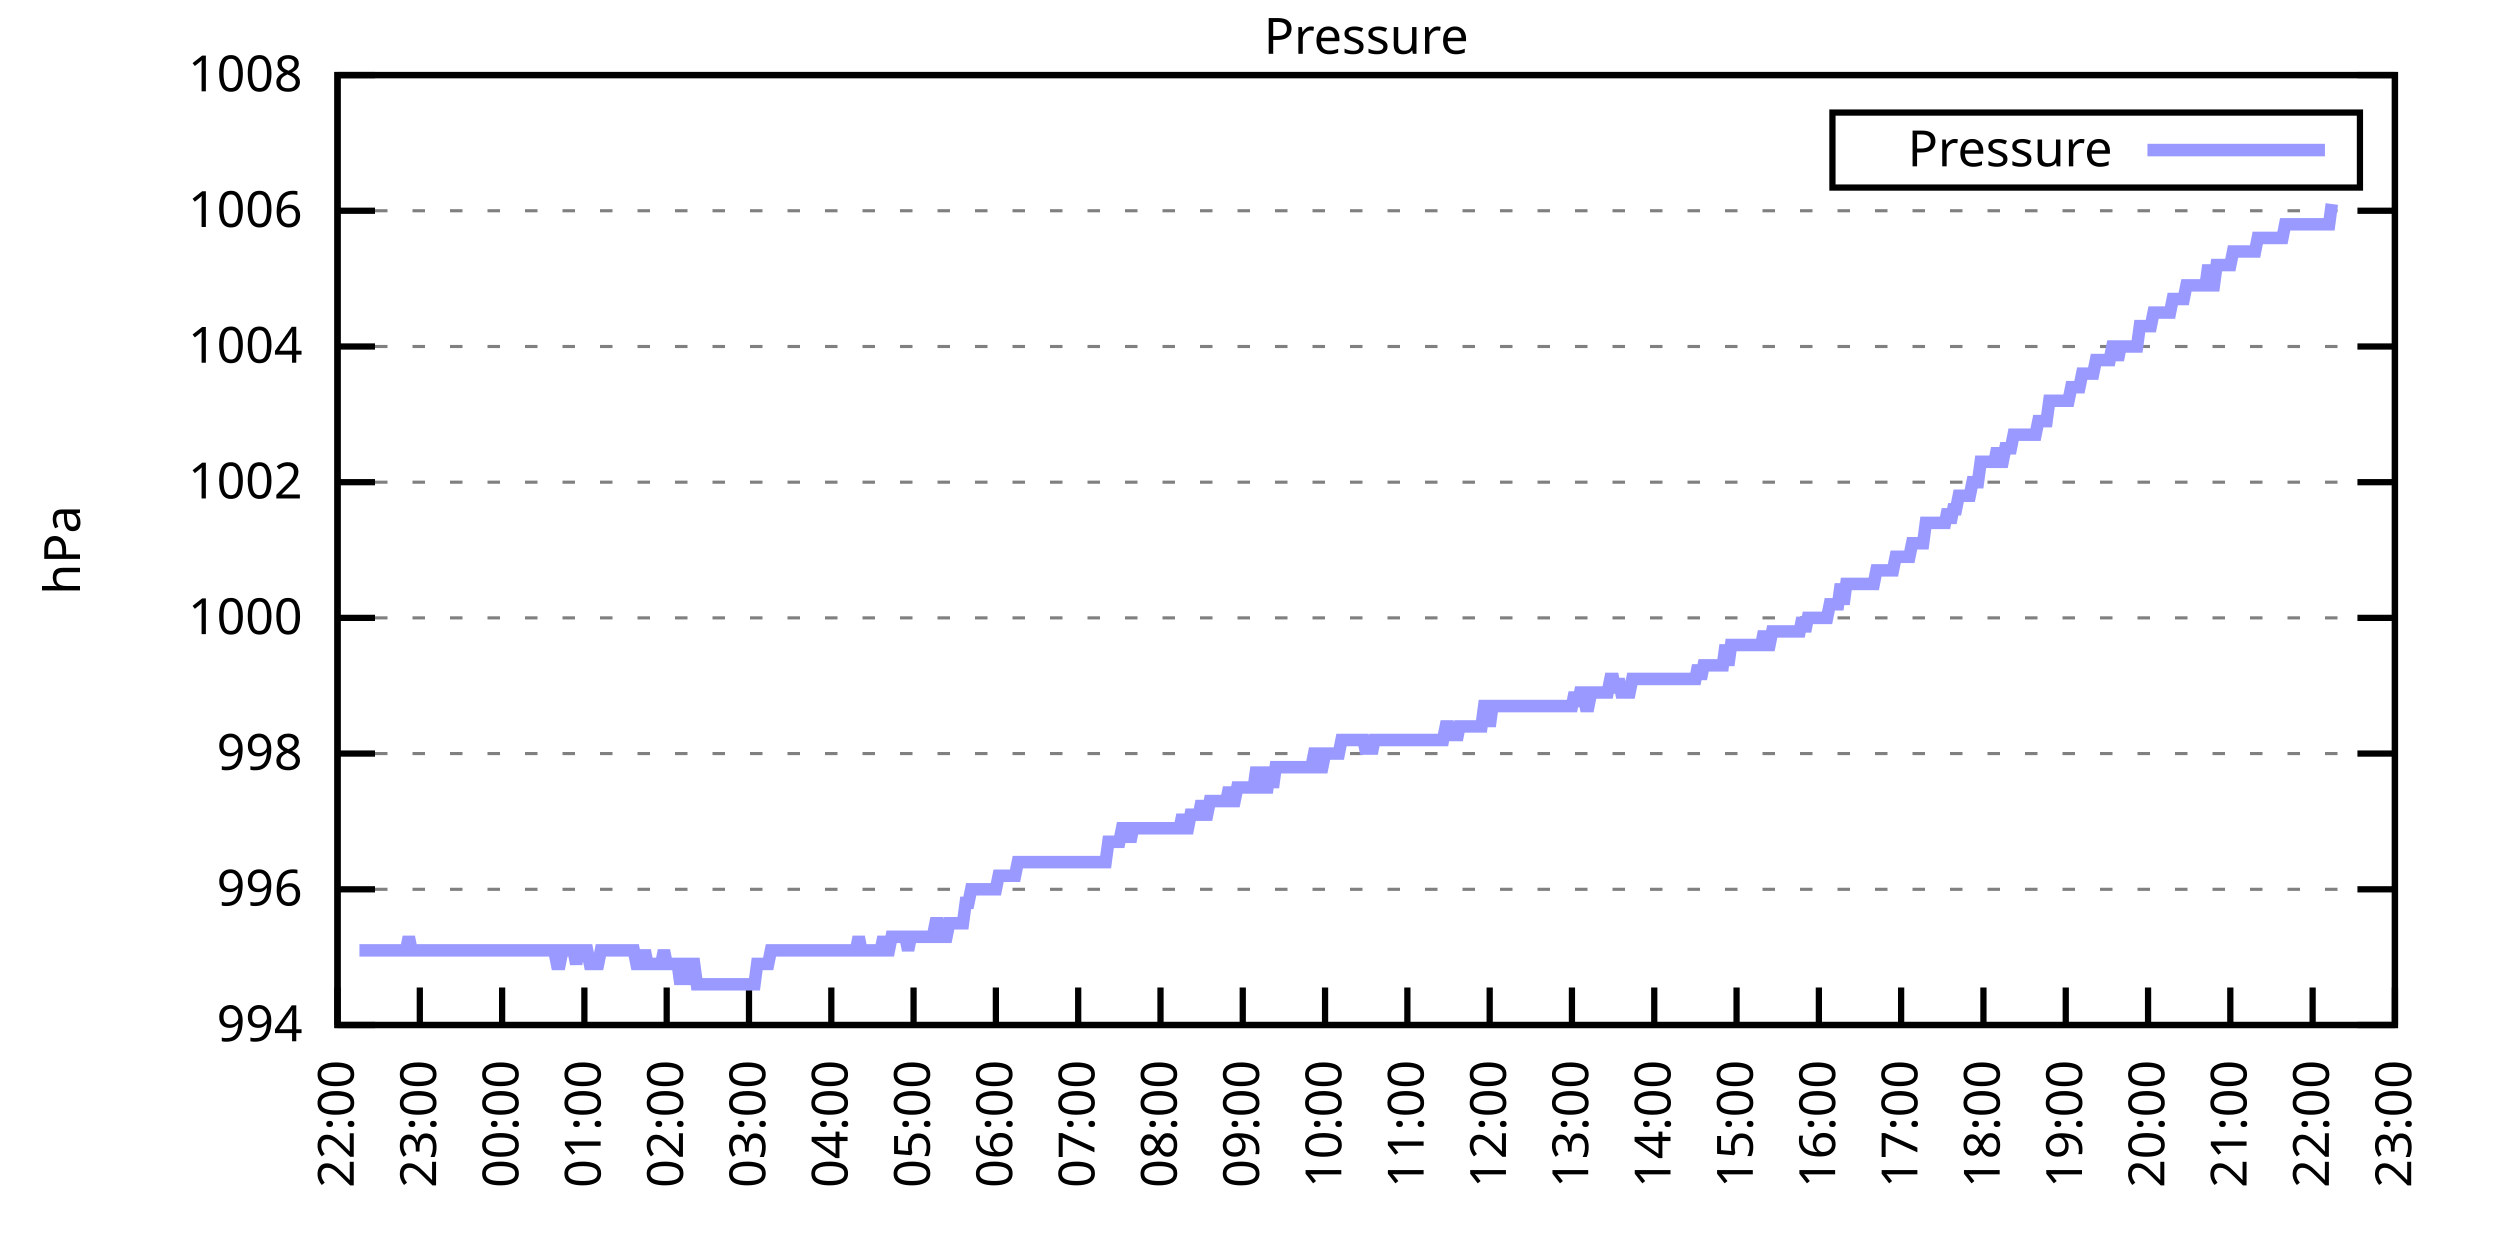
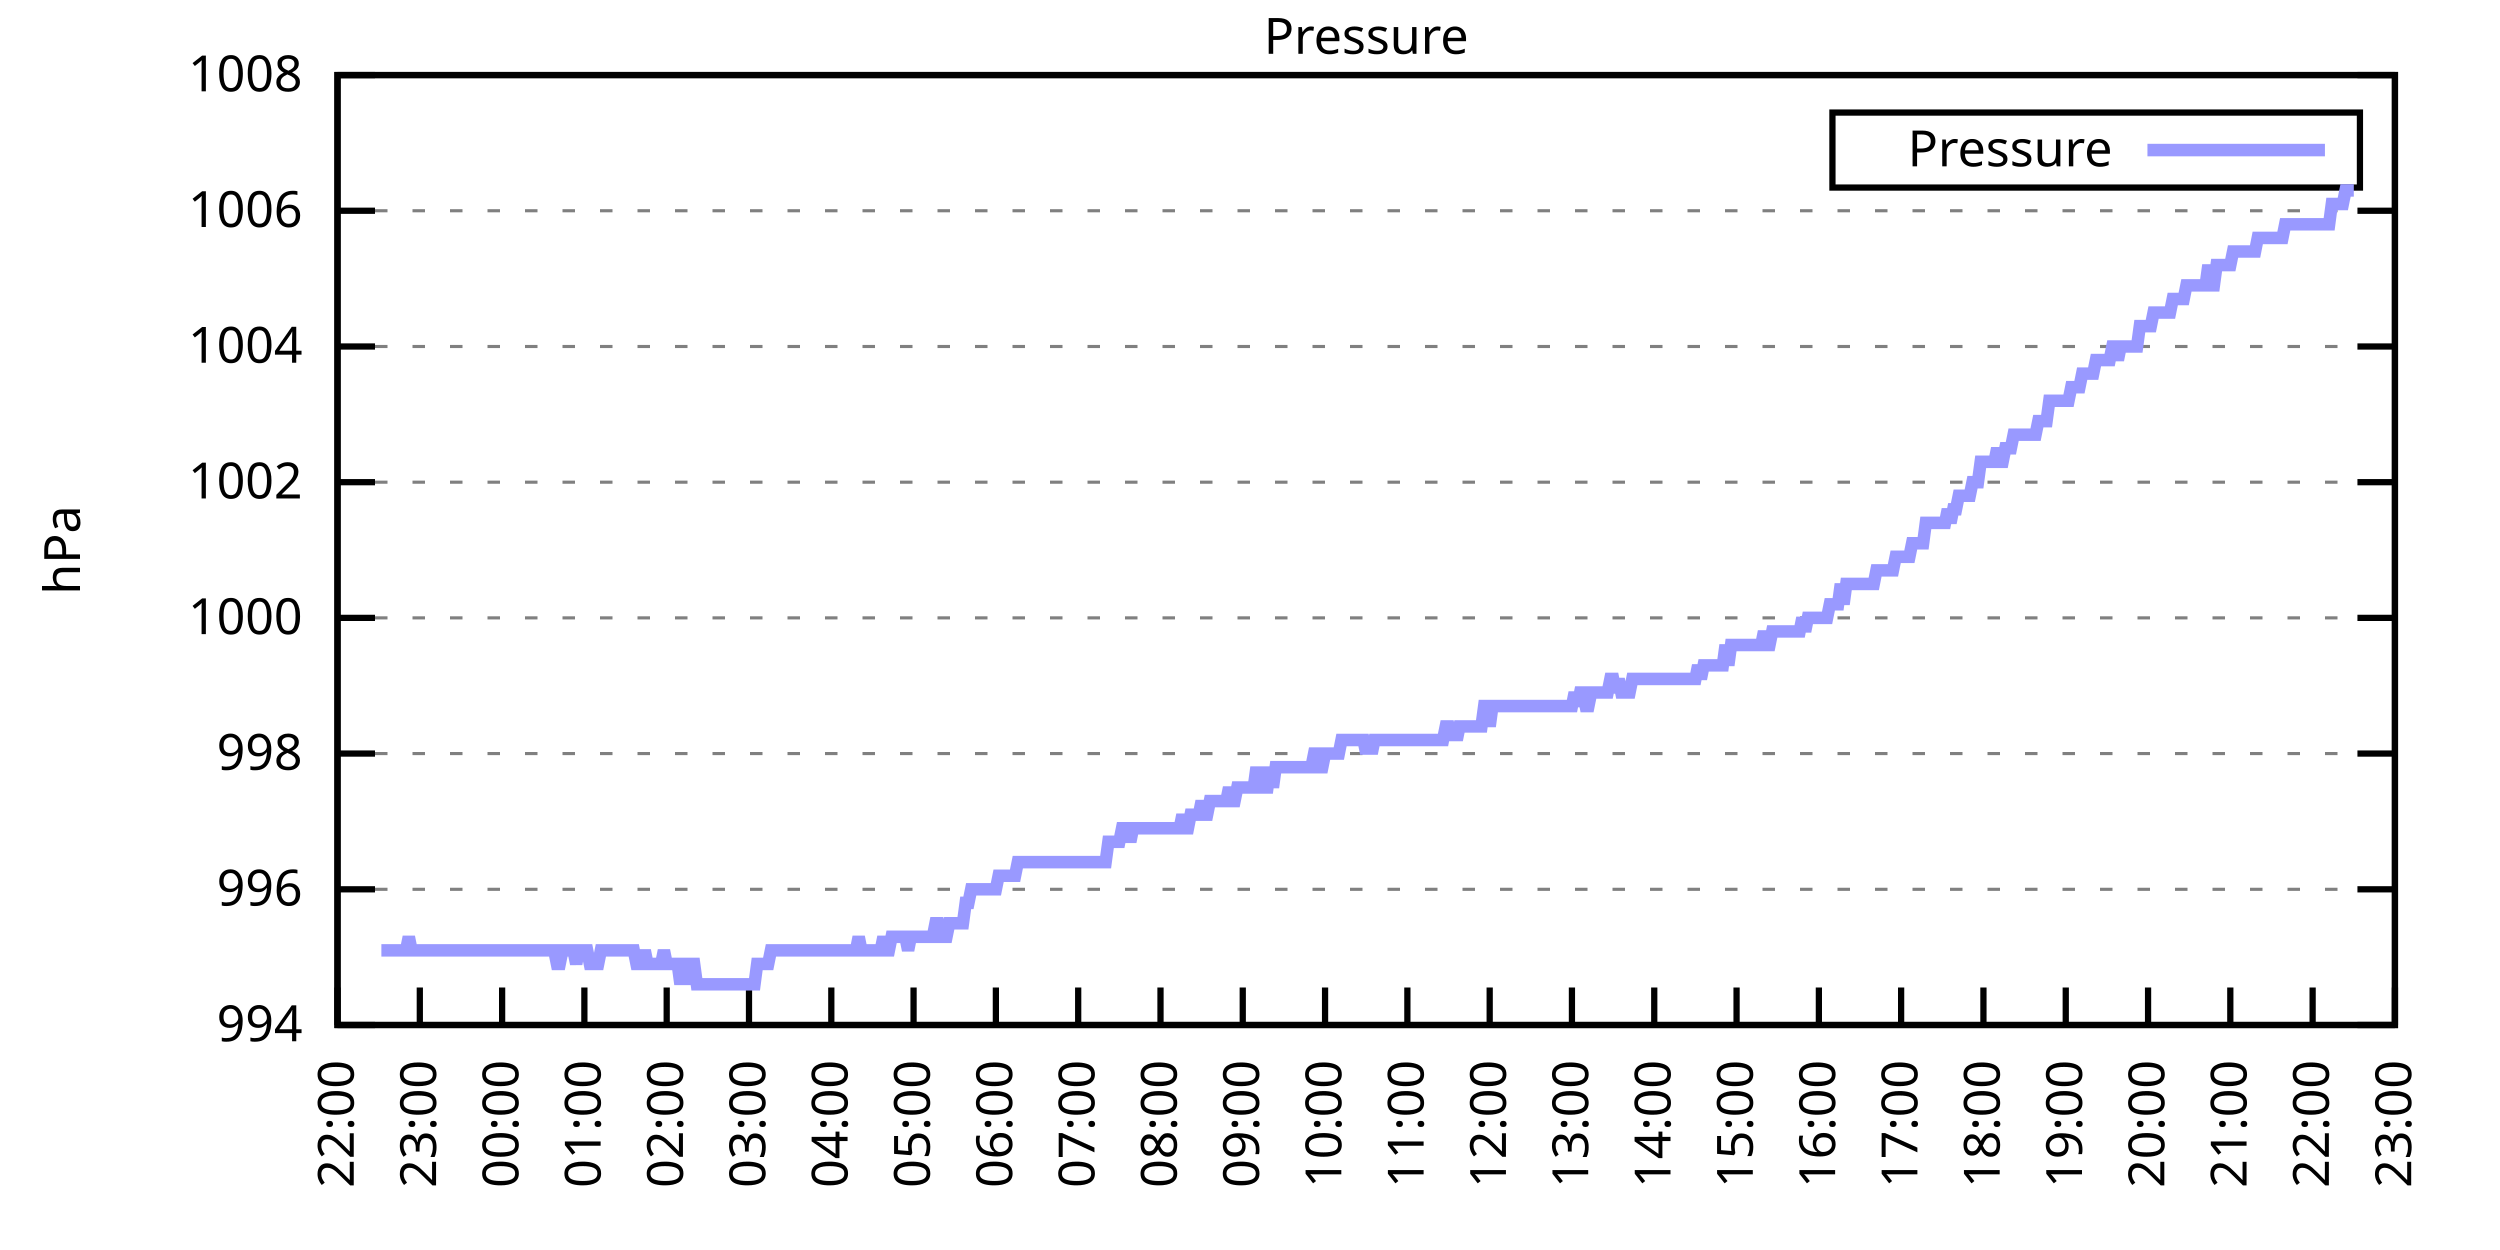
<svg xmlns="http://www.w3.org/2000/svg" xmlns:xlink="http://www.w3.org/1999/xlink" width="400" height="200" viewBox="0 0 400 200">
  <g id="gnuplot_canvas">
    <rect x="0" y="0" width="400" height="200" fill="none" />
    <defs>
      <circle id="gpDot" r="0.5" stroke-width="0.5" stroke="currentColor" />
      <path id="gpPt0" stroke-width="0.333" stroke="currentColor" d="M-1,0 h2 M0,-1 v2" />
      <path id="gpPt1" stroke-width="0.333" stroke="currentColor" d="M-1,-1 L1,1 M1,-1 L-1,1" />
      <path id="gpPt2" stroke-width="0.333" stroke="currentColor" d="M-1,0 L1,0 M0,-1 L0,1 M-1,-1 L1,1 M-1,1 L1,-1" />
      <rect id="gpPt3" stroke-width="0.333" stroke="currentColor" x="-1" y="-1" width="2" height="2" />
      <rect id="gpPt4" stroke-width="0.333" stroke="currentColor" fill="currentColor" x="-1" y="-1" width="2" height="2" />
      <circle id="gpPt5" stroke-width="0.333" stroke="currentColor" cx="0" cy="0" r="1" />
      <use xlink:href="#gpPt5" id="gpPt6" fill="currentColor" stroke="none" />
      <path id="gpPt7" stroke-width="0.333" stroke="currentColor" d="M0,-1.33 L-1.33,0.67 L1.33,0.67 z" />
      <use xlink:href="#gpPt7" id="gpPt8" fill="currentColor" stroke="none" />
      <use xlink:href="#gpPt7" id="gpPt9" stroke="currentColor" transform="rotate(180)" />
      <use xlink:href="#gpPt9" id="gpPt10" fill="currentColor" stroke="none" />
      <use xlink:href="#gpPt3" id="gpPt11" stroke="currentColor" transform="rotate(45)" />
      <use xlink:href="#gpPt11" id="gpPt12" fill="currentColor" stroke="none" />
      <path id="gpPt13" stroke-width="0.333" stroke="currentColor" d="M0,1.330 L1.265,0.411 L0.782,-1.067 L-0.782,-1.076 L-1.265,0.411 z" />
      <use xlink:href="#gpPt13" id="gpPt14" fill="currentColor" stroke="none" />
      <filter id="textbox" filterUnits="objectBoundingBox" x="0" y="0" height="1" width="1">
        <feFlood flood-color="white" flood-opacity="1" result="bgnd" />
        <feComposite in="SourceGraphic" in2="bgnd" operator="atop" />
      </filter>
      <filter id="greybox" filterUnits="objectBoundingBox" x="0" y="0" height="1" width="1">
        <feFlood flood-color="lightgrey" flood-opacity="1" result="grey" />
        <feComposite in="SourceGraphic" in2="grey" operator="atop" />
      </filter>
    </defs>
    <g fill="none" color="white" stroke="currentColor" stroke-width="1.00" stroke-linecap="butt" stroke-linejoin="miter">
</g>
    <g fill="none" color="black" stroke="currentColor" stroke-width="1.00" stroke-linecap="butt" stroke-linejoin="miter">
      <g stroke="none" shape-rendering="crispEdges">
        <polygon fill="rgb(255, 255, 255)" points="54.00,164.00 383.18,164.00 383.18,12.02 54.00,12.02 " />
      </g>
    </g>
    <g fill="none" color="black" stroke="currentColor" stroke-width="1.00" stroke-linecap="butt" stroke-linejoin="miter">
</g>
    <g fill="none" color="black" stroke="black" stroke-width="0.50" stroke-linecap="butt" stroke-linejoin="miter">
</g>
    <g fill="none" color="gray" stroke="currentColor" stroke-width="0.50" stroke-linecap="butt" stroke-linejoin="miter">
      <path stroke="gray" stroke-dasharray="2,4" class="gridline" d="M54.00,164.00 L383.19,164.00  " />
    </g>
    <g fill="none" color="gray" stroke="gray" stroke-width="1.00" stroke-linecap="butt" stroke-linejoin="miter">
</g>
    <g fill="none" color="black" stroke="currentColor" stroke-width="1.00" stroke-linecap="butt" stroke-linejoin="miter">
      <path stroke="black" d="M54.00,164.00 L60.00,164.00 M383.19,164.00 L377.19,164.00  " />
      <g transform="translate(48.40,166.60)" stroke="none" fill="black" font-family="Sans" font-size="8.00" text-anchor="end">
        <text>
          <tspan font-family="Sans"> 994</tspan>
        </text>
      </g>
    </g>
    <g fill="none" color="black" stroke="currentColor" stroke-width="1.00" stroke-linecap="butt" stroke-linejoin="miter">
</g>
    <g fill="none" color="black" stroke="black" stroke-width="0.50" stroke-linecap="butt" stroke-linejoin="miter">
</g>
    <g fill="none" color="gray" stroke="currentColor" stroke-width="0.50" stroke-linecap="butt" stroke-linejoin="miter">
      <path stroke="gray" stroke-dasharray="2,4" class="gridline" d="M54.00,142.29 L383.19,142.29  " />
    </g>
    <g fill="none" color="gray" stroke="gray" stroke-width="1.00" stroke-linecap="butt" stroke-linejoin="miter">
</g>
    <g fill="none" color="black" stroke="currentColor" stroke-width="1.00" stroke-linecap="butt" stroke-linejoin="miter">
      <path stroke="black" d="M54.00,142.29 L60.00,142.29 M383.19,142.29 L377.19,142.29  " />
      <g transform="translate(48.40,144.89)" stroke="none" fill="black" font-family="Sans" font-size="8.00" text-anchor="end">
        <text>
          <tspan font-family="Sans"> 996</tspan>
        </text>
      </g>
    </g>
    <g fill="none" color="black" stroke="currentColor" stroke-width="1.00" stroke-linecap="butt" stroke-linejoin="miter">
</g>
    <g fill="none" color="black" stroke="black" stroke-width="0.50" stroke-linecap="butt" stroke-linejoin="miter">
</g>
    <g fill="none" color="gray" stroke="currentColor" stroke-width="0.50" stroke-linecap="butt" stroke-linejoin="miter">
      <path stroke="gray" stroke-dasharray="2,4" class="gridline" d="M54.00,120.57 L383.19,120.57  " />
    </g>
    <g fill="none" color="gray" stroke="gray" stroke-width="1.00" stroke-linecap="butt" stroke-linejoin="miter">
</g>
    <g fill="none" color="black" stroke="currentColor" stroke-width="1.00" stroke-linecap="butt" stroke-linejoin="miter">
      <path stroke="black" d="M54.00,120.57 L60.00,120.57 M383.19,120.57 L377.19,120.57  " />
      <g transform="translate(48.40,123.17)" stroke="none" fill="black" font-family="Sans" font-size="8.00" text-anchor="end">
        <text>
          <tspan font-family="Sans"> 998</tspan>
        </text>
      </g>
    </g>
    <g fill="none" color="black" stroke="currentColor" stroke-width="1.00" stroke-linecap="butt" stroke-linejoin="miter">
</g>
    <g fill="none" color="black" stroke="black" stroke-width="0.50" stroke-linecap="butt" stroke-linejoin="miter">
</g>
    <g fill="none" color="gray" stroke="currentColor" stroke-width="0.50" stroke-linecap="butt" stroke-linejoin="miter">
      <path stroke="gray" stroke-dasharray="2,4" class="gridline" d="M54.00,98.86 L383.19,98.86  " />
    </g>
    <g fill="none" color="gray" stroke="gray" stroke-width="1.00" stroke-linecap="butt" stroke-linejoin="miter">
</g>
    <g fill="none" color="black" stroke="currentColor" stroke-width="1.00" stroke-linecap="butt" stroke-linejoin="miter">
      <path stroke="black" d="M54.00,98.86 L60.00,98.86 M383.19,98.86 L377.19,98.86  " />
      <g transform="translate(48.40,101.46)" stroke="none" fill="black" font-family="Sans" font-size="8.00" text-anchor="end">
        <text>
          <tspan font-family="Sans"> 1000</tspan>
        </text>
      </g>
    </g>
    <g fill="none" color="black" stroke="currentColor" stroke-width="1.00" stroke-linecap="butt" stroke-linejoin="miter">
</g>
    <g fill="none" color="black" stroke="black" stroke-width="0.50" stroke-linecap="butt" stroke-linejoin="miter">
</g>
    <g fill="none" color="gray" stroke="currentColor" stroke-width="0.50" stroke-linecap="butt" stroke-linejoin="miter">
      <path stroke="gray" stroke-dasharray="2,4" class="gridline" d="M54.00,77.15 L383.19,77.15  " />
    </g>
    <g fill="none" color="gray" stroke="gray" stroke-width="1.00" stroke-linecap="butt" stroke-linejoin="miter">
</g>
    <g fill="none" color="black" stroke="currentColor" stroke-width="1.00" stroke-linecap="butt" stroke-linejoin="miter">
      <path stroke="black" d="M54.00,77.15 L60.00,77.15 M383.19,77.15 L377.19,77.15  " />
      <g transform="translate(48.40,79.75)" stroke="none" fill="black" font-family="Sans" font-size="8.00" text-anchor="end">
        <text>
          <tspan font-family="Sans"> 1002</tspan>
        </text>
      </g>
    </g>
    <g fill="none" color="black" stroke="currentColor" stroke-width="1.00" stroke-linecap="butt" stroke-linejoin="miter">
</g>
    <g fill="none" color="black" stroke="black" stroke-width="0.50" stroke-linecap="butt" stroke-linejoin="miter">
</g>
    <g fill="none" color="gray" stroke="currentColor" stroke-width="0.50" stroke-linecap="butt" stroke-linejoin="miter">
      <path stroke="gray" stroke-dasharray="2,4" class="gridline" d="M54.00,55.44 L383.19,55.44  " />
    </g>
    <g fill="none" color="gray" stroke="gray" stroke-width="1.00" stroke-linecap="butt" stroke-linejoin="miter">
</g>
    <g fill="none" color="black" stroke="currentColor" stroke-width="1.00" stroke-linecap="butt" stroke-linejoin="miter">
      <path stroke="black" d="M54.00,55.44 L60.00,55.44 M383.19,55.44 L377.19,55.44  " />
      <g transform="translate(48.40,58.04)" stroke="none" fill="black" font-family="Sans" font-size="8.00" text-anchor="end">
        <text>
          <tspan font-family="Sans"> 1004</tspan>
        </text>
      </g>
    </g>
    <g fill="none" color="black" stroke="currentColor" stroke-width="1.00" stroke-linecap="butt" stroke-linejoin="miter">
</g>
    <g fill="none" color="black" stroke="black" stroke-width="0.50" stroke-linecap="butt" stroke-linejoin="miter">
</g>
    <g fill="none" color="gray" stroke="currentColor" stroke-width="0.50" stroke-linecap="butt" stroke-linejoin="miter">
      <path stroke="gray" stroke-dasharray="2,4" class="gridline" d="M54.00,33.72 L383.19,33.72  " />
    </g>
    <g fill="none" color="gray" stroke="gray" stroke-width="1.00" stroke-linecap="butt" stroke-linejoin="miter">
</g>
    <g fill="none" color="black" stroke="currentColor" stroke-width="1.00" stroke-linecap="butt" stroke-linejoin="miter">
      <path stroke="black" d="M54.00,33.72 L60.00,33.72 M383.19,33.72 L377.19,33.72  " />
      <g transform="translate(48.40,36.32)" stroke="none" fill="black" font-family="Sans" font-size="8.00" text-anchor="end">
        <text>
          <tspan font-family="Sans"> 1006</tspan>
        </text>
      </g>
    </g>
    <g fill="none" color="black" stroke="currentColor" stroke-width="1.00" stroke-linecap="butt" stroke-linejoin="miter">
</g>
    <g fill="none" color="black" stroke="black" stroke-width="0.50" stroke-linecap="butt" stroke-linejoin="miter">
</g>
    <g fill="none" color="gray" stroke="currentColor" stroke-width="0.50" stroke-linecap="butt" stroke-linejoin="miter">
      <path stroke="gray" stroke-dasharray="2,4" class="gridline" d="M54.00,12.01 L383.19,12.01  " />
    </g>
    <g fill="none" color="gray" stroke="gray" stroke-width="1.00" stroke-linecap="butt" stroke-linejoin="miter">
</g>
    <g fill="none" color="black" stroke="currentColor" stroke-width="1.00" stroke-linecap="butt" stroke-linejoin="miter">
      <path stroke="black" d="M54.00,12.01 L60.00,12.01 M383.19,12.01 L377.19,12.01  " />
      <g transform="translate(48.40,14.61)" stroke="none" fill="black" font-family="Sans" font-size="8.00" text-anchor="end">
        <text>
          <tspan font-family="Sans"> 1008</tspan>
        </text>
      </g>
    </g>
    <g fill="none" color="black" stroke="currentColor" stroke-width="1.00" stroke-linecap="butt" stroke-linejoin="miter">
      <path stroke="black" d="M54.00,164.00 L54.00,158.00  " />
      <g transform="translate(56.60,169.60) rotate(270.00)" stroke="none" fill="black" font-family="Sans" font-size="8.00" text-anchor="end">
        <text>
          <tspan font-family="Sans">22:00</tspan>
        </text>
      </g>
    </g>
    <g fill="none" color="black" stroke="currentColor" stroke-width="1.00" stroke-linecap="butt" stroke-linejoin="miter">
      <path stroke="black" d="M67.17,164.00 L67.17,158.00  " />
      <g transform="translate(69.77,169.60) rotate(270.00)" stroke="none" fill="black" font-family="Sans" font-size="8.00" text-anchor="end">
        <text>
          <tspan font-family="Sans">23:00</tspan>
        </text>
      </g>
    </g>
    <g fill="none" color="black" stroke="currentColor" stroke-width="1.00" stroke-linecap="butt" stroke-linejoin="miter">
      <path stroke="black" d="M80.34,164.00 L80.34,158.00  " />
      <g transform="translate(82.94,169.60) rotate(270.00)" stroke="none" fill="black" font-family="Sans" font-size="8.00" text-anchor="end">
        <text>
          <tspan font-family="Sans">00:00</tspan>
        </text>
      </g>
    </g>
    <g fill="none" color="black" stroke="currentColor" stroke-width="1.00" stroke-linecap="butt" stroke-linejoin="miter">
      <path stroke="black" d="M93.50,164.00 L93.50,158.00  " />
      <g transform="translate(96.10,169.60) rotate(270.00)" stroke="none" fill="black" font-family="Sans" font-size="8.00" text-anchor="end">
        <text>
          <tspan font-family="Sans">01:00</tspan>
        </text>
      </g>
    </g>
    <g fill="none" color="black" stroke="currentColor" stroke-width="1.00" stroke-linecap="butt" stroke-linejoin="miter">
      <path stroke="black" d="M106.67,164.00 L106.67,158.00  " />
      <g transform="translate(109.27,169.60) rotate(270.00)" stroke="none" fill="black" font-family="Sans" font-size="8.00" text-anchor="end">
        <text>
          <tspan font-family="Sans">02:00</tspan>
        </text>
      </g>
    </g>
    <g fill="none" color="black" stroke="currentColor" stroke-width="1.00" stroke-linecap="butt" stroke-linejoin="miter">
      <path stroke="black" d="M119.84,164.00 L119.84,158.00  " />
      <g transform="translate(122.44,169.60) rotate(270.00)" stroke="none" fill="black" font-family="Sans" font-size="8.00" text-anchor="end">
        <text>
          <tspan font-family="Sans">03:00</tspan>
        </text>
      </g>
    </g>
    <g fill="none" color="black" stroke="currentColor" stroke-width="1.00" stroke-linecap="butt" stroke-linejoin="miter">
      <path stroke="black" d="M133.01,164.00 L133.01,158.00  " />
      <g transform="translate(135.61,169.60) rotate(270.00)" stroke="none" fill="black" font-family="Sans" font-size="8.00" text-anchor="end">
        <text>
          <tspan font-family="Sans">04:00</tspan>
        </text>
      </g>
    </g>
    <g fill="none" color="black" stroke="currentColor" stroke-width="1.00" stroke-linecap="butt" stroke-linejoin="miter">
      <path stroke="black" d="M146.17,164.00 L146.17,158.00  " />
      <g transform="translate(148.77,169.60) rotate(270.00)" stroke="none" fill="black" font-family="Sans" font-size="8.00" text-anchor="end">
        <text>
          <tspan font-family="Sans">05:00</tspan>
        </text>
      </g>
    </g>
    <g fill="none" color="black" stroke="currentColor" stroke-width="1.00" stroke-linecap="butt" stroke-linejoin="miter">
      <path stroke="black" d="M159.34,164.00 L159.34,158.00  " />
      <g transform="translate(161.94,169.60) rotate(270.00)" stroke="none" fill="black" font-family="Sans" font-size="8.00" text-anchor="end">
        <text>
          <tspan font-family="Sans">06:00</tspan>
        </text>
      </g>
    </g>
    <g fill="none" color="black" stroke="currentColor" stroke-width="1.00" stroke-linecap="butt" stroke-linejoin="miter">
      <path stroke="black" d="M172.51,164.00 L172.51,158.00  " />
      <g transform="translate(175.11,169.60) rotate(270.00)" stroke="none" fill="black" font-family="Sans" font-size="8.00" text-anchor="end">
        <text>
          <tspan font-family="Sans">07:00</tspan>
        </text>
      </g>
    </g>
    <g fill="none" color="black" stroke="currentColor" stroke-width="1.00" stroke-linecap="butt" stroke-linejoin="miter">
      <path stroke="black" d="M185.68,164.00 L185.68,158.00  " />
      <g transform="translate(188.28,169.60) rotate(270.00)" stroke="none" fill="black" font-family="Sans" font-size="8.00" text-anchor="end">
        <text>
          <tspan font-family="Sans">08:00</tspan>
        </text>
      </g>
    </g>
    <g fill="none" color="black" stroke="currentColor" stroke-width="1.00" stroke-linecap="butt" stroke-linejoin="miter">
      <path stroke="black" d="M198.84,164.00 L198.84,158.00  " />
      <g transform="translate(201.44,169.60) rotate(270.00)" stroke="none" fill="black" font-family="Sans" font-size="8.00" text-anchor="end">
        <text>
          <tspan font-family="Sans">09:00</tspan>
        </text>
      </g>
    </g>
    <g fill="none" color="black" stroke="currentColor" stroke-width="1.00" stroke-linecap="butt" stroke-linejoin="miter">
      <path stroke="black" d="M212.01,164.00 L212.01,158.00  " />
      <g transform="translate(214.61,169.60) rotate(270.00)" stroke="none" fill="black" font-family="Sans" font-size="8.00" text-anchor="end">
        <text>
          <tspan font-family="Sans">10:00</tspan>
        </text>
      </g>
    </g>
    <g fill="none" color="black" stroke="currentColor" stroke-width="1.00" stroke-linecap="butt" stroke-linejoin="miter">
      <path stroke="black" d="M225.18,164.00 L225.18,158.00  " />
      <g transform="translate(227.78,169.60) rotate(270.00)" stroke="none" fill="black" font-family="Sans" font-size="8.00" text-anchor="end">
        <text>
          <tspan font-family="Sans">11:00</tspan>
        </text>
      </g>
    </g>
    <g fill="none" color="black" stroke="currentColor" stroke-width="1.00" stroke-linecap="butt" stroke-linejoin="miter">
      <path stroke="black" d="M238.35,164.00 L238.35,158.00  " />
      <g transform="translate(240.95,169.60) rotate(270.00)" stroke="none" fill="black" font-family="Sans" font-size="8.00" text-anchor="end">
        <text>
          <tspan font-family="Sans">12:00</tspan>
        </text>
      </g>
    </g>
    <g fill="none" color="black" stroke="currentColor" stroke-width="1.00" stroke-linecap="butt" stroke-linejoin="miter">
      <path stroke="black" d="M251.51,164.00 L251.51,158.00  " />
      <g transform="translate(254.11,169.60) rotate(270.00)" stroke="none" fill="black" font-family="Sans" font-size="8.00" text-anchor="end">
        <text>
          <tspan font-family="Sans">13:00</tspan>
        </text>
      </g>
    </g>
    <g fill="none" color="black" stroke="currentColor" stroke-width="1.00" stroke-linecap="butt" stroke-linejoin="miter">
      <path stroke="black" d="M264.68,164.00 L264.68,158.00  " />
      <g transform="translate(267.28,169.60) rotate(270.00)" stroke="none" fill="black" font-family="Sans" font-size="8.00" text-anchor="end">
        <text>
          <tspan font-family="Sans">14:00</tspan>
        </text>
      </g>
    </g>
    <g fill="none" color="black" stroke="currentColor" stroke-width="1.00" stroke-linecap="butt" stroke-linejoin="miter">
      <path stroke="black" d="M277.85,164.00 L277.85,158.00  " />
      <g transform="translate(280.45,169.60) rotate(270.00)" stroke="none" fill="black" font-family="Sans" font-size="8.00" text-anchor="end">
        <text>
          <tspan font-family="Sans">15:00</tspan>
        </text>
      </g>
    </g>
    <g fill="none" color="black" stroke="currentColor" stroke-width="1.00" stroke-linecap="butt" stroke-linejoin="miter">
      <path stroke="black" d="M291.02,164.00 L291.02,158.00  " />
      <g transform="translate(293.62,169.60) rotate(270.00)" stroke="none" fill="black" font-family="Sans" font-size="8.00" text-anchor="end">
        <text>
          <tspan font-family="Sans">16:00</tspan>
        </text>
      </g>
    </g>
    <g fill="none" color="black" stroke="currentColor" stroke-width="1.00" stroke-linecap="butt" stroke-linejoin="miter">
      <path stroke="black" d="M304.18,164.00 L304.18,158.00  " />
      <g transform="translate(306.78,169.60) rotate(270.00)" stroke="none" fill="black" font-family="Sans" font-size="8.00" text-anchor="end">
        <text>
          <tspan font-family="Sans">17:00</tspan>
        </text>
      </g>
    </g>
    <g fill="none" color="black" stroke="currentColor" stroke-width="1.00" stroke-linecap="butt" stroke-linejoin="miter">
      <path stroke="black" d="M317.35,164.00 L317.35,158.00  " />
      <g transform="translate(319.95,169.60) rotate(270.00)" stroke="none" fill="black" font-family="Sans" font-size="8.00" text-anchor="end">
        <text>
          <tspan font-family="Sans">18:00</tspan>
        </text>
      </g>
    </g>
    <g fill="none" color="black" stroke="currentColor" stroke-width="1.00" stroke-linecap="butt" stroke-linejoin="miter">
      <path stroke="black" d="M330.52,164.00 L330.52,158.00  " />
      <g transform="translate(333.12,169.60) rotate(270.00)" stroke="none" fill="black" font-family="Sans" font-size="8.00" text-anchor="end">
        <text>
          <tspan font-family="Sans">19:00</tspan>
        </text>
      </g>
    </g>
    <g fill="none" color="black" stroke="currentColor" stroke-width="1.00" stroke-linecap="butt" stroke-linejoin="miter">
      <path stroke="black" d="M343.69,164.00 L343.69,158.00  " />
      <g transform="translate(346.29,169.60) rotate(270.00)" stroke="none" fill="black" font-family="Sans" font-size="8.00" text-anchor="end">
        <text>
          <tspan font-family="Sans">20:00</tspan>
        </text>
      </g>
    </g>
    <g fill="none" color="black" stroke="currentColor" stroke-width="1.00" stroke-linecap="butt" stroke-linejoin="miter">
      <path stroke="black" d="M356.85,164.00 L356.85,158.00  " />
      <g transform="translate(359.45,169.60) rotate(270.00)" stroke="none" fill="black" font-family="Sans" font-size="8.00" text-anchor="end">
        <text>
          <tspan font-family="Sans">21:00</tspan>
        </text>
      </g>
    </g>
    <g fill="none" color="black" stroke="currentColor" stroke-width="1.00" stroke-linecap="butt" stroke-linejoin="miter">
      <path stroke="black" d="M370.02,164.00 L370.02,158.00  " />
      <g transform="translate(372.62,169.60) rotate(270.00)" stroke="none" fill="black" font-family="Sans" font-size="8.00" text-anchor="end">
        <text>
          <tspan font-family="Sans">22:00</tspan>
        </text>
      </g>
    </g>
    <g fill="none" color="black" stroke="currentColor" stroke-width="1.00" stroke-linecap="butt" stroke-linejoin="miter">
      <path stroke="black" d="M383.19,164.00 L383.19,158.00  " />
      <g transform="translate(385.79,169.60) rotate(270.00)" stroke="none" fill="black" font-family="Sans" font-size="8.00" text-anchor="end">
        <text>
          <tspan font-family="Sans">23:00</tspan>
        </text>
      </g>
    </g>
    <g fill="none" color="black" stroke="currentColor" stroke-width="1.00" stroke-linecap="butt" stroke-linejoin="miter">
</g>
    <g fill="none" color="black" stroke="currentColor" stroke-width="1.00" stroke-linecap="butt" stroke-linejoin="miter">
      <path stroke="black" d="M54.00,12.01 L54.00,164.00 L383.19,164.00 L383.19,12.01 L54.00,12.01 Z  " />
    </g>
    <g fill="none" color="black" stroke="currentColor" stroke-width="1.00" stroke-linecap="butt" stroke-linejoin="miter">
</g>
    <g fill="none" color="black" stroke="currentColor" stroke-width="1.00" stroke-linecap="butt" stroke-linejoin="miter">
      <path stroke="black" d="M293.19,30.01 L293.19,18.01 L377.59,18.01 L377.59,30.01 L293.19,30.01 Z  " />
    </g>
    <g id="Pressure_plot_1">
      <g fill="none" color="white" stroke="black" stroke-width="2.00" stroke-linecap="butt" stroke-linejoin="miter">
</g>
      <g fill="none" color="black" stroke="currentColor" stroke-width="2.00" stroke-linecap="butt" stroke-linejoin="miter">
        <g transform="translate(337.99,26.61)" stroke="none" fill="black" font-family="Sans" font-size="8.00" text-anchor="end">
          <text>
            <tspan font-family="Sans">Pressure</tspan>
          </text>
        </g>
      </g>
      <g fill="none" color="black" stroke="currentColor" stroke-width="2.00" stroke-linecap="butt" stroke-linejoin="miter">
-         <path stroke="rgb(153, 153, 255)" d="M343.59,24.01 L371.99,24.01 M57.51,152.06 L57.95,152.06 L58.39,152.06 L58.83,152.06 L59.27,152.06 L59.71,152.06   L60.14,152.06 L60.58,152.06 L61.02,152.06 L61.46,152.06 L61.90,152.06 L62.34,152.06 L62.78,152.06 L63.22,152.06   L63.66,152.06 L64.10,152.06 L64.53,152.06 L64.97,152.06 L65.41,149.89 L65.85,152.06 L66.29,152.06 L66.73,152.06   L67.17,152.06 L67.61,152.06 L68.05,152.06 L68.48,152.06 L68.92,152.06 L69.36,152.06 L69.80,152.06 L70.24,152.06   L70.68,152.06 L71.12,152.06 L71.56,152.06 L72.00,152.06 L72.43,152.06 L72.87,152.06 L73.31,152.06 L73.75,152.06   L74.19,152.06 L74.63,152.06 L75.07,152.06 L75.51,152.06 L75.95,152.06 L76.38,152.06 L76.82,152.06 L77.26,152.06   L77.70,152.06 L78.14,152.06 L78.58,152.06 L79.02,152.06 L79.46,152.06 L79.90,152.06 L80.34,152.06 L80.77,152.06   L81.21,152.06 L81.65,152.06 L82.09,152.06 L82.53,152.06 L82.97,152.06 L83.41,152.06 L83.85,152.06 L84.29,152.06   L84.72,152.06 L85.16,152.06 L85.60,152.06 L86.04,152.06 L86.48,152.06 L86.92,152.06 L87.36,152.06 L87.80,152.06   L88.24,152.06 L88.67,152.06 L89.11,154.23 L89.55,154.23 L89.99,152.06 L90.43,152.06 L90.87,152.06 L91.31,152.06   L91.75,152.06 L92.19,154.23 L92.62,152.06 L93.06,152.06 L93.50,152.06 L93.94,152.06 L94.38,154.23 L94.82,154.23   L95.26,154.23 L95.70,154.23 L96.14,152.06 L96.58,152.06 L97.01,152.06 L97.45,152.06 L97.89,152.06 L98.33,152.06   L98.77,152.06 L99.21,152.06 L99.65,152.06 L100.09,152.06 L100.53,152.06 L100.96,152.06 L101.40,152.06 L101.84,154.23   L102.28,154.23 L102.72,154.23 L103.16,152.06 L103.60,154.23 L104.04,154.23 L104.48,154.23 L104.91,154.23 L105.35,154.23   L105.79,154.23 L106.23,152.06 L106.67,154.23 L107.11,154.23 L107.55,154.23 L107.99,154.23 L108.43,154.23 L108.87,157.49   L109.30,154.23 L109.74,154.23 L110.18,157.49 L110.62,154.23 L111.06,154.23 L111.50,157.49 L111.94,157.49 L112.38,157.49   L112.82,157.49 L113.25,157.49 L113.69,157.49 L114.13,157.49 L114.57,157.49 L115.01,157.49 L115.45,157.49 L115.89,157.49   L116.33,157.49 L116.77,157.49 L117.20,157.49 L117.64,157.49 L118.08,157.49 L118.52,157.49 L118.96,157.49 L119.40,157.49   L119.84,157.49 L120.28,157.49 L120.72,157.49 L121.15,154.23 L121.59,154.23 L122.03,154.23 L122.47,154.23 L122.91,154.23   L123.35,152.06 L123.79,152.06 L124.23,152.06 L124.67,152.06 L125.11,152.06 L125.54,152.06 L125.98,152.06 L126.42,152.06   L126.86,152.06 L127.30,152.06 L127.74,152.06 L128.18,152.06 L128.62,152.06 L129.06,152.06 L129.49,152.06 L129.93,152.06   L130.37,152.06 L130.81,152.06 L131.25,152.06 L131.69,152.06 L132.13,152.06 L132.57,152.06 L133.01,152.06 L133.44,152.06   L133.88,152.06 L134.32,152.06 L134.76,152.06 L135.20,152.06 L135.64,152.06 L136.08,152.06 L136.52,152.06 L136.96,152.06   L137.39,149.89 L137.83,152.06 L138.27,152.06 L138.71,152.06 L139.15,152.06 L139.59,152.06 L140.03,152.06 L140.47,152.06   L140.91,152.06 L141.35,149.89 L141.78,152.06 L142.22,152.06 L142.66,149.89 L143.10,149.89 L143.54,149.89 L143.98,149.89   L144.42,149.89 L144.86,149.89 L145.30,152.06 L145.73,149.89 L146.17,149.89 L146.61,149.89 L147.05,149.89 L147.49,149.89   L147.93,149.89 L148.37,149.89 L148.81,149.89 L149.25,149.89 L149.68,147.72 L150.12,147.72 L150.56,149.89 L151.00,149.89   L151.44,149.89 L151.88,147.72 L152.32,147.72 L152.76,147.72 L153.20,147.72 L153.63,147.72 L154.07,147.72 L154.51,144.46   L154.95,144.46 L155.39,142.29 L155.83,142.29 L156.27,142.29 L156.71,142.29 L157.15,142.29 L157.59,142.29 L158.02,142.29   L158.46,142.29 L158.90,142.29 L159.34,142.29 L159.78,140.12 L160.22,140.12 L160.66,140.12 L161.10,140.12 L161.54,140.12   L161.97,140.12 L162.41,140.12 L162.85,137.94 L163.29,137.94 L163.73,137.94 L164.17,137.94 L164.61,137.94 L165.05,137.94   L165.49,137.94 L165.92,137.94 L166.36,137.94 L166.80,137.94 L167.24,137.94 L167.68,137.94 L168.12,137.94 L168.56,137.94   L169.00,137.94 L169.44,137.94 L169.87,137.94 L170.31,137.94 L170.75,137.94 L171.19,137.94 L171.63,137.94 L172.07,137.94   L172.51,137.94 L172.95,137.94 L173.39,137.94 L173.83,137.94 L174.26,137.94 L174.70,137.94 L175.14,137.94 L175.58,137.94   L176.02,137.94 L176.46,137.94 L176.90,137.94 L177.34,134.69 L177.78,134.69 L178.21,134.69 L178.65,134.69 L179.09,134.69   L179.53,132.52 L179.97,132.52 L180.41,132.52 L180.85,134.69 L181.29,132.52 L181.73,132.52 L182.16,132.52 L182.60,132.52   L183.04,132.52 L183.48,132.52 L183.92,132.52 L184.36,132.52 L184.80,132.52 L185.24,132.52 L185.68,132.52 L186.11,132.52   L186.55,132.52 L186.99,132.52 L187.43,132.52 L187.87,132.52 L188.31,132.52 L188.75,132.52 L189.19,130.35 L189.63,132.52   L190.07,132.52 L190.50,130.35 L190.94,130.35 L191.38,130.35 L191.82,130.35 L192.26,128.17 L192.70,130.35 L193.14,130.35   L193.58,128.17 L194.02,128.17 L194.45,128.17 L194.89,128.17 L195.33,128.17 L195.77,128.17 L196.21,128.17 L196.65,126.00   L197.09,128.17 L197.53,128.17 L197.97,126.00 L198.40,126.00 L198.84,126.00 L199.28,126.00 L199.72,126.00 L200.16,126.00   L200.60,126.00 L201.04,122.75 L201.48,126.00 L201.92,122.75 L202.35,126.00 L202.79,126.00 L203.23,122.75 L203.67,126.00   L204.11,122.75 L204.55,122.75 L204.99,122.75 L205.43,122.75 L205.87,122.75 L206.31,122.75 L206.74,122.75 L207.18,122.75   L207.62,122.75 L208.06,122.75 L208.50,122.75 L208.94,122.75 L209.38,122.75 L209.82,122.75 L210.26,120.57 L210.69,120.57   L211.13,122.75 L211.57,122.75 L212.01,120.57 L212.45,120.57 L212.89,120.57 L213.33,120.57 L213.77,120.57 L214.21,120.57   L214.64,118.40 L215.08,118.40 L215.52,118.40 L215.96,118.40 L216.40,118.40 L216.84,118.40 L217.28,118.40 L217.72,118.40   L218.16,118.40 L218.60,120.57 L219.03,118.40 L219.47,120.57 L219.91,118.40 L220.35,118.40 L220.79,118.40 L221.23,118.40   L221.67,118.40 L222.11,118.40 L222.55,118.40 L222.98,118.40 L223.42,118.40 L223.86,118.40 L224.30,118.40 L224.74,118.40   L225.18,118.40 L225.62,118.40 L226.06,118.40 L226.50,118.40 L226.93,118.40 L227.37,118.40 L227.81,118.40 L228.25,118.40   L228.69,118.40 L229.13,118.40 L229.57,118.40 L230.01,118.40 L230.45,118.40 L230.88,118.40 L231.32,116.23 L231.76,116.23   L232.20,118.40 L232.64,116.23 L233.08,118.40 L233.52,116.23 L233.96,116.23 L234.40,116.23 L234.84,116.23 L235.27,116.23   L235.71,116.23 L236.15,116.23 L236.59,116.23 L237.03,116.23 L237.47,112.97 L237.91,112.97 L238.35,116.23 L238.79,112.97   L239.22,112.97 L239.66,112.97 L240.10,112.97 L240.54,112.97 L240.98,112.97 L241.42,112.97 L241.86,112.97 L242.30,112.97   L242.74,112.97 L243.17,112.97 L243.61,112.97 L244.05,112.97 L244.49,112.97 L244.93,112.97 L245.37,112.97 L245.81,112.97   L246.25,112.97 L246.69,112.97 L247.12,112.97 L247.56,112.97 L248.00,112.97 L248.44,112.97 L248.88,112.97 L249.32,112.97   L249.76,112.97 L250.20,112.97 L250.64,112.97 L251.08,112.97 L251.51,112.97 L251.95,110.80 L252.39,112.97 L252.83,110.80   L253.27,110.80 L253.71,112.97 L254.15,112.97 L254.59,110.80 L255.03,110.80 L255.46,110.80 L255.90,110.80 L256.34,110.80   L256.78,110.80 L257.22,110.80 L257.66,108.63 L258.10,108.63 L258.54,110.80 L258.98,108.63 L259.41,110.80 L259.85,110.80   L260.29,110.80 L260.73,110.80 L261.17,108.63 L261.61,108.63 L262.05,108.63 L262.49,108.63 L262.93,108.63 L263.36,108.63   L263.80,108.63 L264.24,108.63 L264.68,108.63 L265.12,108.63 L265.56,108.63 L266.00,108.63 L266.44,108.63 L266.88,108.63   L267.32,108.63 L267.75,108.63 L268.19,108.63 L268.63,108.63 L269.07,108.63 L269.51,108.63 L269.95,108.63 L270.39,108.63   L270.83,108.63 L271.27,108.63 L271.70,106.46 L272.14,108.63 L272.58,106.46 L273.02,106.46 L273.46,106.46 L273.90,106.46   L274.34,106.46 L274.78,106.46 L275.22,106.46 L275.65,106.46 L276.09,103.20 L276.53,106.46 L276.97,103.20 L277.41,103.20   L277.85,103.20 L278.29,103.20 L278.73,103.20 L279.17,103.20 L279.60,103.20 L280.04,103.20 L280.48,103.20 L280.92,103.20   L281.36,103.20 L281.80,103.20 L282.24,101.03 L282.68,103.20 L283.12,103.20 L283.56,101.03 L283.99,101.03 L284.43,101.03   L284.87,101.03 L285.31,101.03 L285.75,101.03 L286.19,101.03 L286.63,101.03 L287.07,101.03 L287.51,101.03 L287.94,101.03   L288.38,98.86 L288.82,101.03 L289.26,98.86 L289.70,98.86 L290.14,98.86 L290.58,98.86 L291.02,98.86 L291.46,98.86   L291.89,98.86 L292.33,98.86 L292.77,96.69 L293.21,96.69 L293.65,96.69 L294.09,96.69 L294.53,93.43 L294.97,96.69   L295.41,93.43 L295.84,93.43 L296.28,93.43 L296.72,93.43 L297.16,93.43 L297.60,93.43 L298.04,93.43 L298.48,93.43   L298.92,93.43 L299.36,93.43 L299.80,93.43 L300.23,91.26 L300.67,91.26 L301.11,91.26 L301.55,91.26 L301.99,91.26   L302.43,91.26 L302.87,91.26 L303.31,89.09 L303.75,89.09 L304.18,89.09 L304.62,89.09 L305.06,89.09 L305.50,89.09   L305.94,86.92 L306.38,86.92 L306.82,86.92 L307.26,86.92 L307.70,86.92 L308.13,83.66 L308.57,83.66 L309.01,83.66   L309.45,83.66 L309.89,83.66 L310.33,83.66 L310.77,83.66 L311.21,83.66 L311.65,81.49 L312.08,83.66 L312.52,81.49   L312.96,81.49 L313.40,79.32 L313.84,79.32 L314.28,79.32 L314.72,79.32 L315.16,79.32 L315.60,77.15 L316.04,77.15   L316.47,77.15 L316.91,73.89 L317.35,73.89 L317.79,73.89 L318.23,73.89 L318.67,73.89 L319.11,73.89 L319.55,71.72   L319.99,73.89 L320.42,73.89 L320.86,71.72 L321.30,71.72 L321.74,71.72 L322.18,69.55 L322.62,69.55 L323.06,69.55   L323.50,69.55 L323.94,69.55 L324.37,69.55 L324.81,69.55 L325.25,69.55 L325.69,69.55 L326.13,67.38 L326.57,67.38   L327.01,67.38 L327.45,67.38 L327.89,64.12 L328.33,64.12 L328.76,64.12 L329.20,64.12 L329.64,64.12 L330.08,64.12   L330.52,64.12 L330.96,64.12 L331.40,61.95 L331.84,61.95 L332.28,61.95 L332.71,61.95 L333.15,59.78 L333.59,59.78   L334.03,59.78 L334.47,59.78 L334.91,59.78 L335.35,57.61 L335.79,57.61 L336.23,57.61 L336.66,57.61 L337.10,57.61   L337.54,57.61 L337.98,55.44 L338.42,55.44 L338.86,57.61 L339.30,55.44 L339.74,55.44 L340.18,55.44 L340.61,55.44   L341.05,55.44 L341.49,55.44 L341.93,55.44 L342.37,52.18 L342.81,52.18 L343.25,52.18 L343.69,52.18 L344.13,52.18   L344.57,50.01 L345.00,50.01 L345.44,50.01 L345.88,50.01 L346.32,50.01 L346.76,50.01 L347.20,50.01 L347.64,47.84   L348.08,47.84 L348.52,47.84 L348.95,47.84 L349.39,47.84 L349.83,45.66 L350.27,45.66 L350.71,45.66 L351.15,45.66   L351.59,45.66 L352.03,45.66 L352.47,45.66 L352.90,45.66 L353.34,42.41 L353.78,45.66 L354.22,45.66 L354.66,42.41   L355.10,42.41 L355.54,42.41 L355.98,42.41 L356.42,42.41 L356.85,42.41 L357.29,40.24 L357.73,40.24 L358.17,40.24   L358.61,40.24 L359.05,40.24 L359.49,40.24 L359.93,40.24 L360.37,40.24 L360.81,40.24 L361.24,38.07 L361.68,38.07   L362.12,38.07 L362.56,38.07 L363.00,38.07 L363.44,38.07 L363.88,38.07 L364.32,38.07 L364.76,38.07 L365.19,38.07   L365.63,35.89 L366.07,35.89 L366.51,35.89 L366.95,35.89 L367.39,35.89 L367.83,35.89 L368.27,35.89 L368.71,35.89   L369.14,35.89 L369.58,35.89 L370.02,35.89 L370.46,35.89 L370.90,35.89 L371.34,35.89 L371.78,35.89 L372.22,35.89   L372.66,35.89 L373.09,32.64  " />
+         <path stroke="rgb(153, 153, 255)" d="M343.59,24.01 L371.99,24.01 M61.02,152.06 L61.46,152.06 L61.90,152.06 L62.34,152.06 L62.78,152.06 L63.22,152.06   L63.66,152.06 L64.10,152.06 L64.53,152.06 L64.97,152.06 L65.41,149.89 L65.85,152.06 L66.29,152.06 L66.73,152.06   L67.17,152.06 L67.61,152.06 L68.05,152.06 L68.48,152.06 L68.92,152.06 L69.36,152.06 L69.80,152.06 L70.24,152.06   L70.68,152.06 L71.12,152.06 L71.56,152.06 L72.00,152.06 L72.43,152.06 L72.87,152.06 L73.31,152.06 L73.75,152.06   L74.19,152.06 L74.63,152.06 L75.07,152.06 L75.51,152.06 L75.95,152.06 L76.38,152.06 L76.82,152.06 L77.26,152.06   L77.70,152.06 L78.14,152.06 L78.58,152.06 L79.02,152.06 L79.46,152.06 L79.90,152.06 L80.34,152.06 L80.77,152.06   L81.21,152.06 L81.65,152.06 L82.09,152.06 L82.53,152.06 L82.97,152.06 L83.41,152.06 L83.85,152.06 L84.29,152.06   L84.72,152.06 L85.16,152.06 L85.60,152.06 L86.04,152.06 L86.48,152.06 L86.92,152.06 L87.36,152.06 L87.80,152.06   L88.24,152.06 L88.67,152.06 L89.11,154.23 L89.55,154.23 L89.99,152.06 L90.43,152.06 L90.87,152.06 L91.31,152.06   L91.75,152.06 L92.19,154.23 L92.62,152.06 L93.06,152.06 L93.50,152.06 L93.94,152.06 L94.38,154.23 L94.82,154.23   L95.26,154.23 L95.70,154.23 L96.14,152.06 L96.58,152.06 L97.01,152.06 L97.45,152.06 L97.89,152.06 L98.33,152.06   L98.77,152.06 L99.21,152.06 L99.65,152.06 L100.09,152.06 L100.53,152.06 L100.96,152.06 L101.40,152.06 L101.84,154.23   L102.28,154.23 L102.72,154.23 L103.16,152.06 L103.60,154.23 L104.04,154.23 L104.48,154.23 L104.91,154.23 L105.35,154.23   L105.79,154.23 L106.23,152.06 L106.67,154.23 L107.11,154.23 L107.55,154.23 L107.99,154.23 L108.43,154.23 L108.87,157.49   L109.30,154.23 L109.74,154.23 L110.18,157.49 L110.62,154.23 L111.06,154.23 L111.50,157.49 L111.94,157.49 L112.38,157.49   L112.82,157.49 L113.25,157.49 L113.69,157.49 L114.13,157.49 L114.57,157.49 L115.01,157.49 L115.45,157.49 L115.89,157.49   L116.33,157.49 L116.77,157.49 L117.20,157.49 L117.64,157.49 L118.08,157.49 L118.52,157.49 L118.96,157.49 L119.40,157.49   L119.84,157.49 L120.28,157.49 L120.72,157.49 L121.15,154.23 L121.59,154.23 L122.03,154.23 L122.47,154.23 L122.91,154.23   L123.35,152.06 L123.79,152.06 L124.23,152.06 L124.67,152.06 L125.11,152.06 L125.54,152.06 L125.98,152.06 L126.42,152.06   L126.86,152.06 L127.30,152.06 L127.74,152.06 L128.18,152.06 L128.62,152.06 L129.06,152.06 L129.49,152.06 L129.93,152.06   L130.37,152.06 L130.81,152.06 L131.25,152.06 L131.69,152.06 L132.13,152.06 L132.57,152.06 L133.01,152.06 L133.44,152.06   L133.88,152.06 L134.32,152.06 L134.76,152.06 L135.20,152.06 L135.64,152.06 L136.08,152.06 L136.52,152.06 L136.96,152.06   L137.39,149.89 L137.83,152.06 L138.27,152.06 L138.71,152.06 L139.15,152.06 L139.59,152.06 L140.03,152.06 L140.47,152.06   L140.91,152.06 L141.35,149.89 L141.78,152.06 L142.22,152.06 L142.66,149.89 L143.10,149.89 L143.54,149.89 L143.98,149.89   L144.42,149.89 L144.86,149.89 L145.30,152.06 L145.73,149.89 L146.17,149.89 L146.61,149.89 L147.05,149.89 L147.49,149.89   L147.93,149.89 L148.37,149.89 L148.81,149.89 L149.25,149.89 L149.68,147.72 L150.12,147.72 L150.56,149.89 L151.00,149.89   L151.44,149.89 L151.88,147.72 L152.32,147.72 L152.76,147.72 L153.20,147.72 L153.63,147.72 L154.07,147.72 L154.51,144.46   L154.95,144.46 L155.39,142.29 L155.83,142.29 L156.27,142.29 L156.71,142.29 L157.15,142.29 L157.59,142.29 L158.02,142.29   L158.46,142.29 L158.90,142.29 L159.34,142.29 L159.78,140.12 L160.22,140.12 L160.66,140.12 L161.10,140.12 L161.54,140.12   L161.97,140.12 L162.41,140.12 L162.85,137.94 L163.29,137.94 L163.73,137.94 L164.17,137.94 L164.61,137.94 L165.05,137.94   L165.49,137.94 L165.92,137.94 L166.36,137.94 L166.80,137.94 L167.24,137.94 L167.68,137.94 L168.12,137.94 L168.56,137.94   L169.00,137.94 L169.44,137.94 L169.87,137.94 L170.31,137.94 L170.75,137.94 L171.19,137.94 L171.63,137.94 L172.07,137.94   L172.51,137.94 L172.95,137.94 L173.39,137.94 L173.83,137.94 L174.26,137.94 L174.70,137.94 L175.14,137.94 L175.58,137.94   L176.02,137.94 L176.46,137.94 L176.90,137.94 L177.34,134.69 L177.78,134.69 L178.21,134.69 L178.65,134.69 L179.09,134.69   L179.53,132.52 L179.97,132.52 L180.41,132.52 L180.85,134.69 L181.29,132.52 L181.73,132.52 L182.16,132.52 L182.60,132.52   L183.04,132.52 L183.48,132.52 L183.92,132.52 L184.36,132.52 L184.80,132.52 L185.24,132.52 L185.68,132.52 L186.11,132.52   L186.55,132.52 L186.99,132.52 L187.43,132.52 L187.87,132.52 L188.31,132.52 L188.75,132.52 L189.19,130.35 L189.63,132.52   L190.07,132.52 L190.50,130.35 L190.94,130.35 L191.38,130.35 L191.82,130.35 L192.26,128.17 L192.70,130.35 L193.14,130.35   L193.58,128.17 L194.02,128.17 L194.45,128.17 L194.89,128.17 L195.33,128.17 L195.77,128.17 L196.21,128.17 L196.65,126.00   L197.09,128.17 L197.53,128.17 L197.97,126.00 L198.40,126.00 L198.84,126.00 L199.28,126.00 L199.72,126.00 L200.16,126.00   L200.60,126.00 L201.04,122.75 L201.48,126.00 L201.92,122.75 L202.35,126.00 L202.79,126.00 L203.23,122.75 L203.67,126.00   L204.11,122.75 L204.55,122.75 L204.99,122.75 L205.43,122.75 L205.87,122.75 L206.31,122.75 L206.74,122.75 L207.18,122.75   L207.62,122.75 L208.06,122.75 L208.50,122.75 L208.94,122.75 L209.38,122.75 L209.82,122.75 L210.26,120.57 L210.69,120.57   L211.13,122.75 L211.57,122.75 L212.01,120.57 L212.45,120.57 L212.89,120.57 L213.33,120.57 L213.77,120.57 L214.21,120.57   L214.64,118.40 L215.08,118.40 L215.52,118.40 L215.96,118.40 L216.40,118.40 L216.84,118.40 L217.28,118.40 L217.72,118.40   L218.16,118.40 L218.60,120.57 L219.03,118.40 L219.47,120.57 L219.91,118.40 L220.35,118.40 L220.79,118.40 L221.23,118.40   L221.67,118.40 L222.11,118.40 L222.55,118.40 L222.98,118.40 L223.42,118.40 L223.86,118.40 L224.30,118.40 L224.74,118.40   L225.18,118.40 L225.62,118.40 L226.06,118.40 L226.50,118.40 L226.93,118.40 L227.37,118.40 L227.81,118.40 L228.25,118.40   L228.69,118.40 L229.13,118.40 L229.57,118.40 L230.01,118.40 L230.45,118.40 L230.88,118.40 L231.32,116.23 L231.76,116.23   L232.20,118.40 L232.64,116.23 L233.08,118.40 L233.52,116.23 L233.96,116.23 L234.40,116.23 L234.84,116.23 L235.27,116.23   L235.71,116.23 L236.15,116.23 L236.59,116.23 L237.03,116.23 L237.47,112.97 L237.91,112.97 L238.35,116.23 L238.79,112.97   L239.22,112.97 L239.66,112.97 L240.10,112.97 L240.54,112.97 L240.98,112.97 L241.42,112.97 L241.86,112.97 L242.30,112.97   L242.74,112.97 L243.17,112.97 L243.61,112.97 L244.05,112.97 L244.49,112.97 L244.93,112.97 L245.37,112.97 L245.81,112.97   L246.25,112.97 L246.69,112.97 L247.12,112.97 L247.56,112.97 L248.00,112.97 L248.44,112.97 L248.88,112.97 L249.32,112.97   L249.76,112.97 L250.20,112.97 L250.64,112.97 L251.08,112.97 L251.51,112.97 L251.95,110.80 L252.39,112.97 L252.83,110.80   L253.27,110.80 L253.71,112.97 L254.15,112.97 L254.59,110.80 L255.03,110.80 L255.46,110.80 L255.90,110.80 L256.34,110.80   L256.78,110.80 L257.22,110.80 L257.66,108.63 L258.10,108.63 L258.54,110.80 L258.98,108.63 L259.41,110.80 L259.85,110.80   L260.29,110.80 L260.73,110.80 L261.17,108.63 L261.61,108.63 L262.05,108.63 L262.49,108.63 L262.93,108.63 L263.36,108.63   L263.80,108.63 L264.24,108.63 L264.68,108.63 L265.12,108.63 L265.56,108.63 L266.00,108.63 L266.44,108.63 L266.88,108.63   L267.32,108.63 L267.75,108.63 L268.19,108.63 L268.63,108.63 L269.07,108.63 L269.51,108.63 L269.95,108.63 L270.39,108.63   L270.83,108.63 L271.27,108.63 L271.70,106.46 L272.14,108.63 L272.58,106.46 L273.02,106.46 L273.46,106.46 L273.90,106.46   L274.34,106.46 L274.78,106.46 L275.22,106.46 L275.65,106.46 L276.09,103.20 L276.53,106.46 L276.97,103.20 L277.41,103.20   L277.85,103.20 L278.29,103.20 L278.73,103.20 L279.17,103.20 L279.60,103.20 L280.04,103.20 L280.48,103.20 L280.92,103.20   L281.36,103.20 L281.80,103.20 L282.24,101.03 L282.68,103.20 L283.12,103.20 L283.56,101.03 L283.99,101.03 L284.43,101.03   L284.87,101.03 L285.31,101.03 L285.75,101.03 L286.19,101.03 L286.63,101.03 L287.07,101.03 L287.51,101.03 L287.94,101.03   L288.38,98.86 L288.82,101.03 L289.26,98.86 L289.70,98.86 L290.14,98.86 L290.58,98.86 L291.02,98.86 L291.46,98.86   L291.89,98.86 L292.33,98.86 L292.77,96.69 L293.21,96.69 L293.65,96.69 L294.09,96.69 L294.53,93.43 L294.97,96.69   L295.41,93.43 L295.84,93.43 L296.28,93.43 L296.72,93.43 L297.16,93.43 L297.60,93.43 L298.04,93.43 L298.48,93.43   L298.92,93.43 L299.36,93.43 L299.80,93.43 L300.23,91.26 L300.67,91.26 L301.11,91.26 L301.55,91.26 L301.99,91.26   L302.43,91.26 L302.87,91.26 L303.31,89.09 L303.75,89.09 L304.18,89.09 L304.62,89.09 L305.06,89.09 L305.50,89.09   L305.94,86.92 L306.38,86.92 L306.82,86.92 L307.26,86.92 L307.70,86.92 L308.13,83.66 L308.57,83.66 L309.01,83.66   L309.45,83.66 L309.89,83.66 L310.33,83.66 L310.77,83.66 L311.21,83.66 L311.65,81.49 L312.08,83.66 L312.52,81.49   L312.96,81.49 L313.40,79.32 L313.84,79.32 L314.28,79.32 L314.72,79.32 L315.16,79.32 L315.60,77.15 L316.04,77.15   L316.47,77.15 L316.91,73.89 L317.35,73.89 L317.79,73.89 L318.23,73.89 L318.67,73.89 L319.11,73.89 L319.55,71.72   L319.99,73.89 L320.42,73.89 L320.86,71.72 L321.30,71.72 L321.74,71.72 L322.18,69.55 L322.62,69.55 L323.06,69.55   L323.50,69.55 L323.94,69.55 L324.37,69.55 L324.81,69.55 L325.25,69.55 L325.69,69.55 L326.13,67.38 L326.57,67.38   L327.01,67.38 L327.45,67.38 L327.89,64.12 L328.33,64.12 L328.76,64.12 L329.20,64.12 L329.64,64.12 L330.08,64.12   L330.52,64.12 L330.96,64.12 L331.40,61.95 L331.84,61.95 L332.28,61.95 L332.71,61.95 L333.15,59.78 L333.59,59.78   L334.03,59.78 L334.47,59.78 L334.91,59.78 L335.35,57.61 L335.79,57.61 L336.23,57.61 L336.66,57.61 L337.10,57.61   L337.54,57.61 L337.98,55.44 L338.42,55.44 L338.86,57.61 L339.30,55.44 L339.74,55.44 L340.18,55.44 L340.61,55.44   L341.05,55.44 L341.49,55.44 L341.93,55.44 L342.37,52.18 L342.81,52.18 L343.25,52.18 L343.69,52.18 L344.13,52.18   L344.57,50.01 L345.00,50.01 L345.44,50.01 L345.88,50.01 L346.32,50.01 L346.76,50.01 L347.20,50.01 L347.64,47.84   L348.08,47.84 L348.52,47.84 L348.95,47.84 L349.39,47.84 L349.83,45.66 L350.27,45.66 L350.71,45.66 L351.15,45.66   L351.59,45.66 L352.03,45.66 L352.47,45.66 L352.90,45.66 L353.34,42.41 L353.78,45.66 L354.22,45.66 L354.66,42.41   L355.10,42.41 L355.54,42.41 L355.98,42.41 L356.42,42.41 L356.85,42.41 L357.29,40.24 L357.73,40.24 L358.17,40.24   L358.61,40.24 L359.05,40.24 L359.49,40.24 L359.93,40.24 L360.37,40.24 L360.81,40.24 L361.24,38.07 L361.68,38.07   L362.12,38.07 L362.56,38.07 L363.00,38.07 L363.44,38.07 L363.88,38.07 L364.32,38.07 L364.76,38.07 L365.19,38.07   L365.63,35.89 L366.07,35.89 L366.51,35.89 L366.95,35.89 L367.39,35.89 L367.83,35.89 L368.27,35.89 L368.71,35.89   L369.14,35.89 L369.58,35.89 L370.02,35.89 L370.46,35.89 L370.90,35.89 L371.34,35.89 L371.78,35.89 L372.22,35.89   L372.66,35.89 L373.09,32.64 L373.53,32.64 L373.97,32.64 L374.41,32.64 L374.85,32.64 L375.29,30.47 L375.73,30.47   L376.17,30.47 L376.61,30.47  " />
      </g>
    </g>
    <g fill="none" color="black" stroke="currentColor" stroke-width="2.00" stroke-linecap="butt" stroke-linejoin="miter">
</g>
    <g fill="none" color="black" stroke="black" stroke-width="1.00" stroke-linecap="butt" stroke-linejoin="miter">
</g>
    <g fill="none" color="black" stroke="currentColor" stroke-width="1.00" stroke-linecap="butt" stroke-linejoin="miter">
      <path stroke="black" d="M54.00,12.01 L54.00,164.00 L383.19,164.00 L383.19,12.01 L54.00,12.01 Z  " />
      <g transform="translate(12.80,88.01) rotate(270.00)" stroke="none" fill="black" font-family="Sans" font-size="8.00" text-anchor="middle">
        <text>
          <tspan font-family="Sans">hPa</tspan>
        </text>
      </g>
    </g>
    <g fill="none" color="black" stroke="currentColor" stroke-width="1.00" stroke-linecap="butt" stroke-linejoin="miter">
</g>
    <g fill="none" color="black" stroke="currentColor" stroke-width="1.00" stroke-linecap="butt" stroke-linejoin="miter">
      <g transform="translate(218.59,8.61)" stroke="none" fill="black" font-family="Sans" font-size="8.00" text-anchor="middle">
        <text>
          <tspan font-family="Sans">Pressure</tspan>
        </text>
      </g>
    </g>
    <g fill="none" color="black" stroke="currentColor" stroke-width="1.00" stroke-linecap="butt" stroke-linejoin="miter">
</g>
  </g>
</svg>
